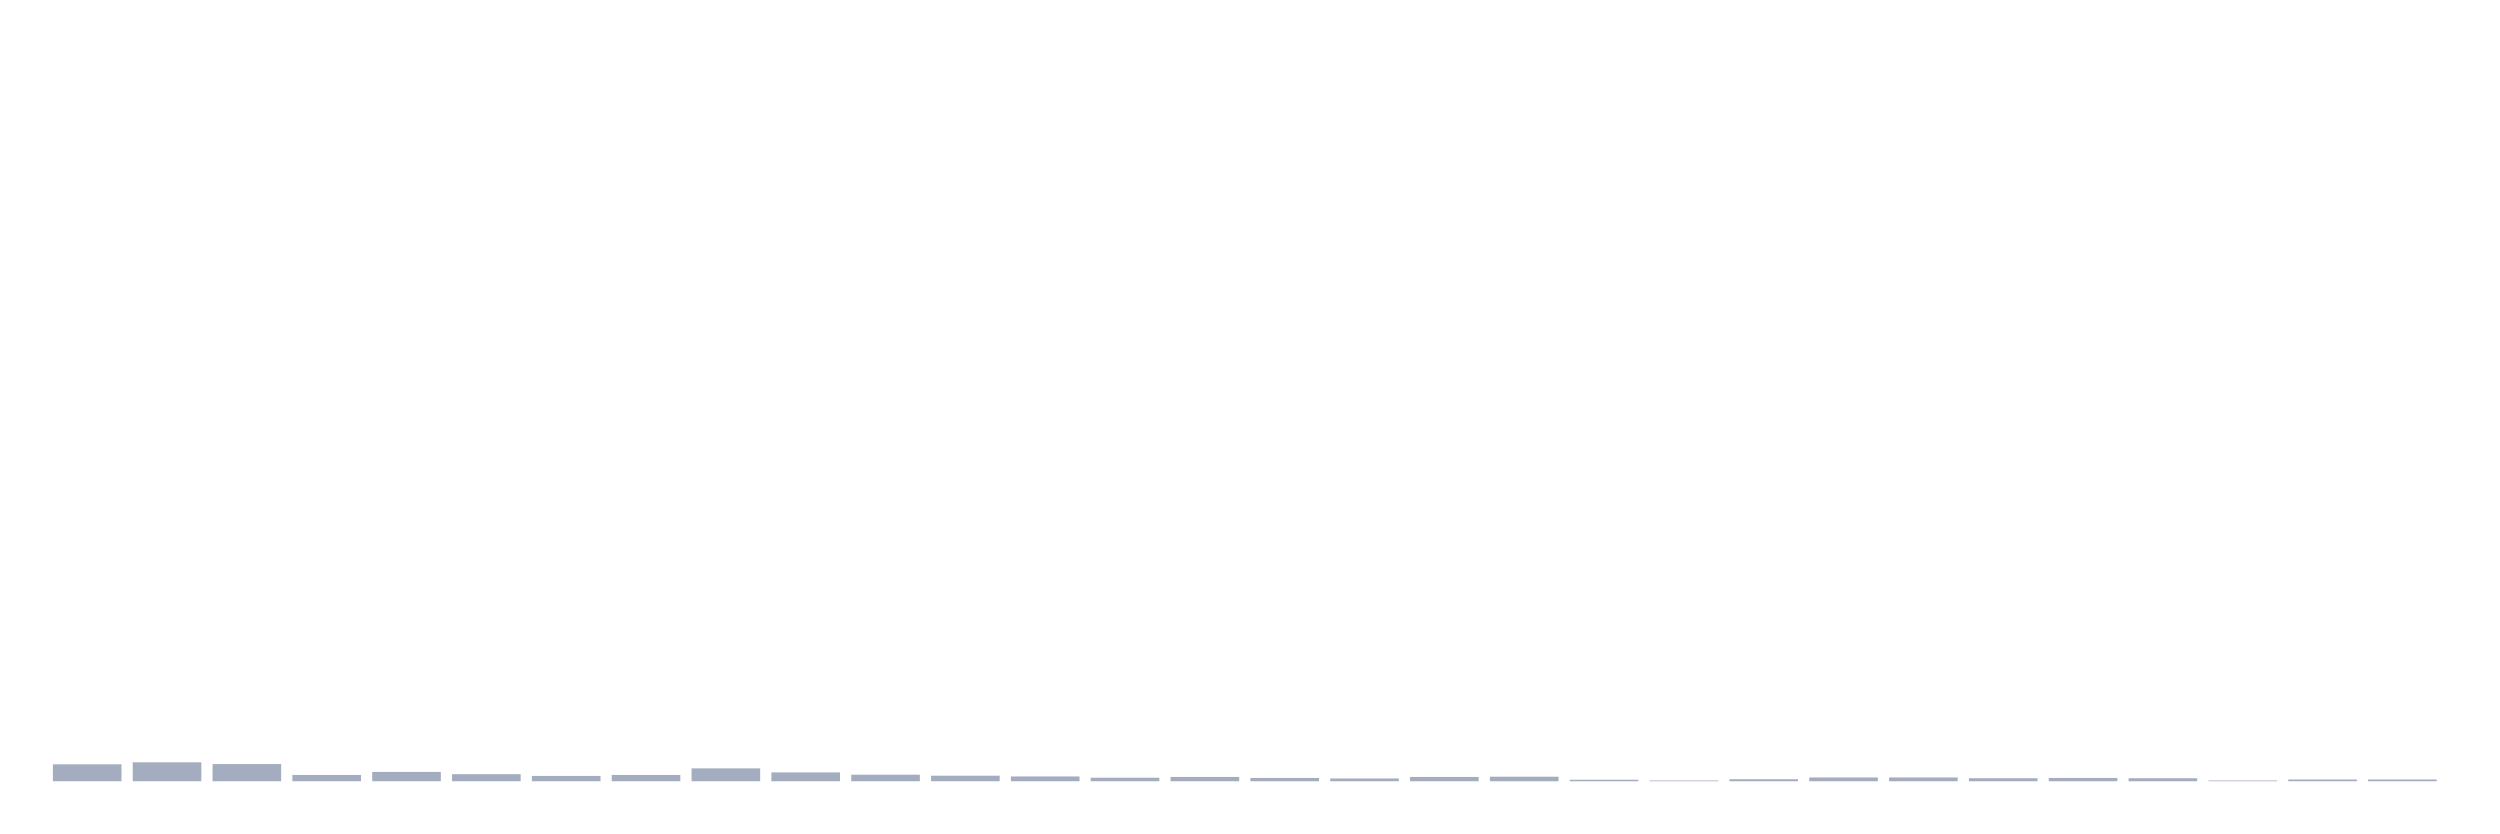
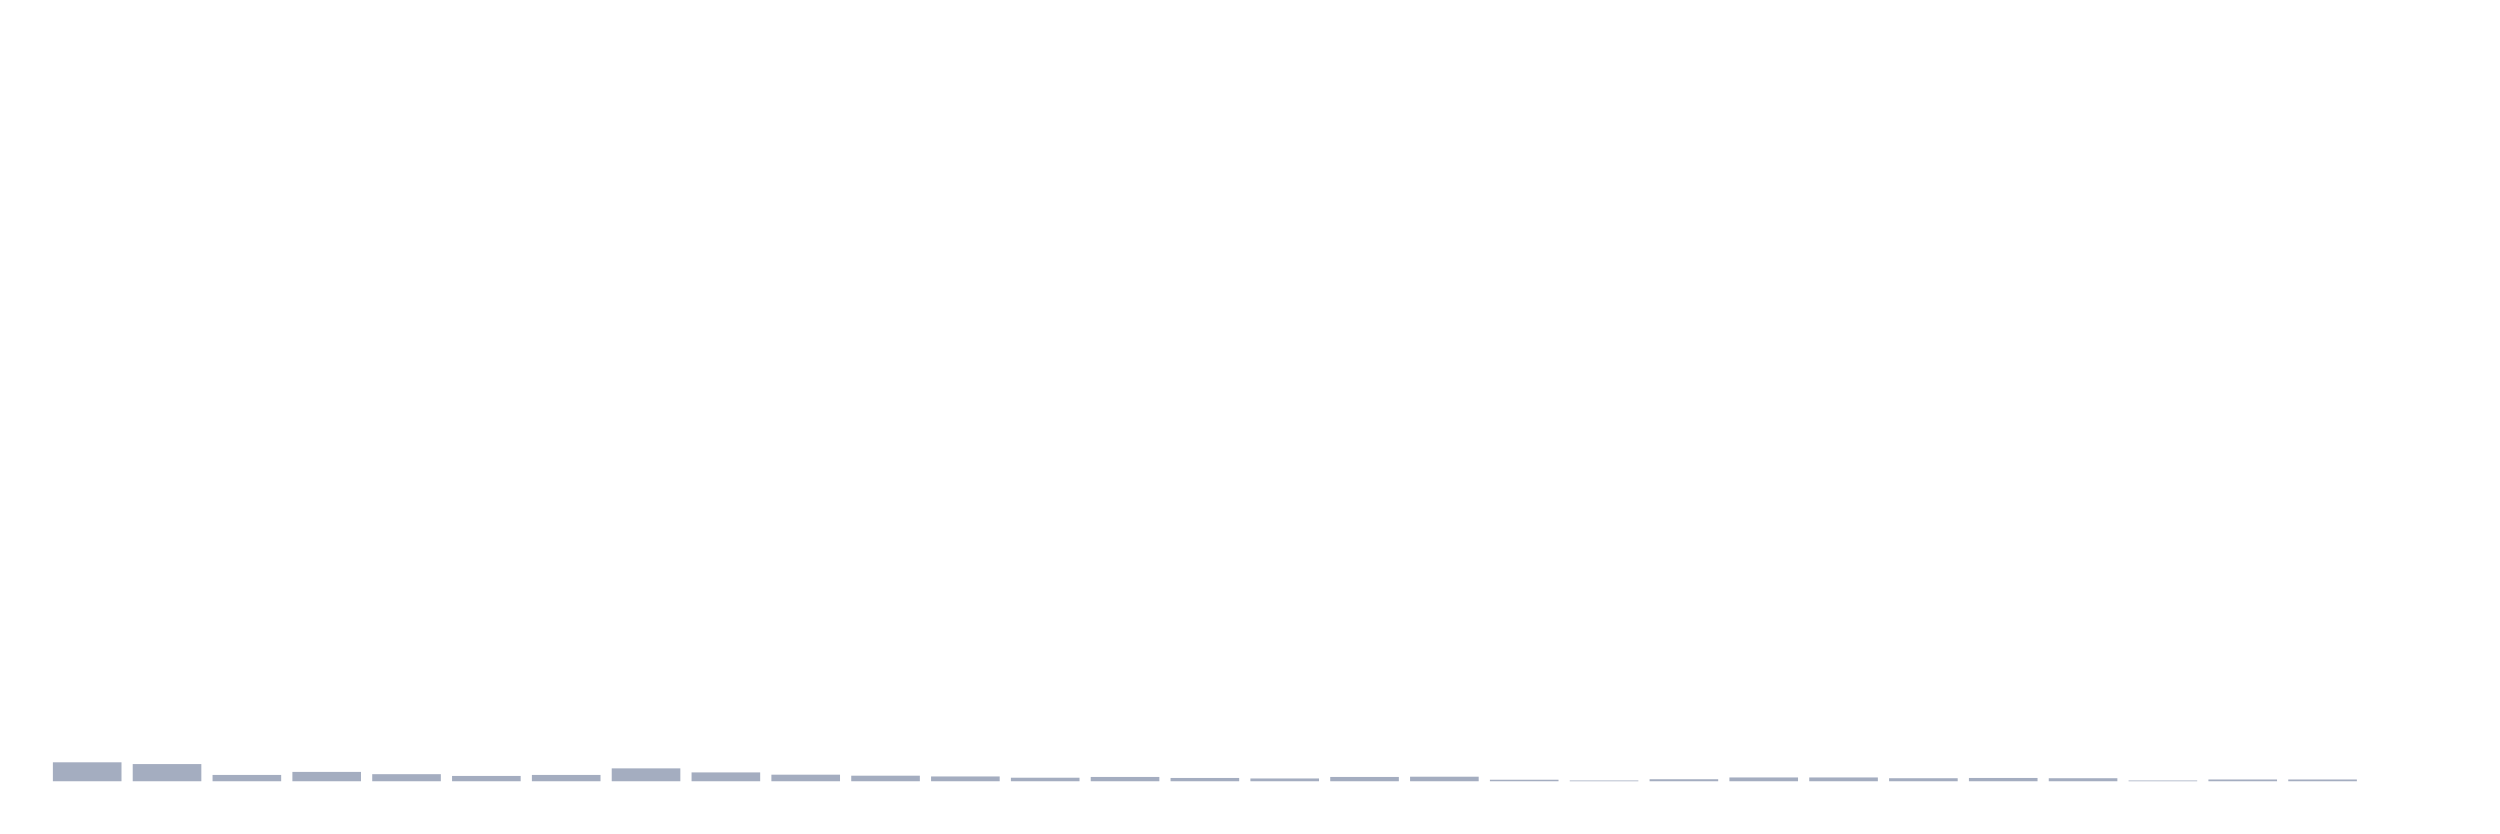
<svg xmlns="http://www.w3.org/2000/svg" viewBox="0 0 480 160">
  <g transform="translate(10,10)">
-     <rect class="bar" x="0.153" width="13.175" y="136.75" height="3.25" fill="rgb(164,173,192)" />
-     <rect class="bar" x="15.482" width="13.175" y="136.362" height="3.638" fill="rgb(164,173,192)" />
-     <rect class="bar" x="30.81" width="13.175" y="136.701" height="3.299" fill="rgb(164,173,192)" />
-     <rect class="bar" x="46.138" width="13.175" y="138.787" height="1.213" fill="rgb(164,173,192)" />
-     <rect class="bar" x="61.466" width="13.175" y="138.205" height="1.795" fill="rgb(164,173,192)" />
-     <rect class="bar" x="76.794" width="13.175" y="138.642" height="1.358" fill="rgb(164,173,192)" />
-     <rect class="bar" x="92.123" width="13.175" y="138.981" height="1.019" fill="rgb(164,173,192)" />
-     <rect class="bar" x="107.451" width="13.175" y="138.787" height="1.213" fill="rgb(164,173,192)" />
-     <rect class="bar" x="122.779" width="13.175" y="137.526" height="2.474" fill="rgb(164,173,192)" />
-     <rect class="bar" x="138.107" width="13.175" y="138.302" height="1.698" fill="rgb(164,173,192)" />
-     <rect class="bar" x="153.436" width="13.175" y="138.739" height="1.261" fill="rgb(164,173,192)" />
-     <rect class="bar" x="168.764" width="13.175" y="138.933" height="1.067" fill="rgb(164,173,192)" />
-     <rect class="bar" x="184.092" width="13.175" y="139.078" height="0.922" fill="rgb(164,173,192)" />
-     <rect class="bar" x="199.42" width="13.175" y="139.321" height="0.679" fill="rgb(164,173,192)" />
-     <rect class="bar" x="214.748" width="13.175" y="139.175" height="0.825" fill="rgb(164,173,192)" />
-     <rect class="bar" x="230.077" width="13.175" y="139.369" height="0.631" fill="rgb(164,173,192)" />
-     <rect class="bar" x="245.405" width="13.175" y="139.466" height="0.534" fill="rgb(164,173,192)" />
-     <rect class="bar" x="260.733" width="13.175" y="139.175" height="0.825" fill="rgb(164,173,192)" />
-     <rect class="bar" x="276.061" width="13.175" y="139.127" height="0.873" fill="rgb(164,173,192)" />
-     <rect class="bar" x="291.39" width="13.175" y="139.709" height="0.291" fill="rgb(164,173,192)" />
-     <rect class="bar" x="306.718" width="13.175" y="139.854" height="0.146" fill="rgb(164,173,192)" />
-     <rect class="bar" x="322.046" width="13.175" y="139.612" height="0.388" fill="rgb(164,173,192)" />
+     <rect class="bar" x="0.153" width="13.175" y="136.362" height="3.638" fill="rgb(164,173,192)" />
+     <rect class="bar" x="15.482" width="13.175" y="136.701" height="3.299" fill="rgb(164,173,192)" />
+     <rect class="bar" x="30.81" width="13.175" y="138.787" height="1.213" fill="rgb(164,173,192)" />
+     <rect class="bar" x="46.138" width="13.175" y="138.205" height="1.795" fill="rgb(164,173,192)" />
+     <rect class="bar" x="61.466" width="13.175" y="138.642" height="1.358" fill="rgb(164,173,192)" />
+     <rect class="bar" x="76.794" width="13.175" y="138.981" height="1.019" fill="rgb(164,173,192)" />
+     <rect class="bar" x="92.123" width="13.175" y="138.787" height="1.213" fill="rgb(164,173,192)" />
+     <rect class="bar" x="107.451" width="13.175" y="137.526" height="2.474" fill="rgb(164,173,192)" />
+     <rect class="bar" x="122.779" width="13.175" y="138.302" height="1.698" fill="rgb(164,173,192)" />
+     <rect class="bar" x="138.107" width="13.175" y="138.739" height="1.261" fill="rgb(164,173,192)" />
+     <rect class="bar" x="153.436" width="13.175" y="138.933" height="1.067" fill="rgb(164,173,192)" />
+     <rect class="bar" x="168.764" width="13.175" y="139.078" height="0.922" fill="rgb(164,173,192)" />
+     <rect class="bar" x="184.092" width="13.175" y="139.321" height="0.679" fill="rgb(164,173,192)" />
+     <rect class="bar" x="199.42" width="13.175" y="139.175" height="0.825" fill="rgb(164,173,192)" />
+     <rect class="bar" x="214.748" width="13.175" y="139.369" height="0.631" fill="rgb(164,173,192)" />
+     <rect class="bar" x="230.077" width="13.175" y="139.466" height="0.534" fill="rgb(164,173,192)" />
+     <rect class="bar" x="245.405" width="13.175" y="139.175" height="0.825" fill="rgb(164,173,192)" />
+     <rect class="bar" x="260.733" width="13.175" y="139.127" height="0.873" fill="rgb(164,173,192)" />
+     <rect class="bar" x="276.061" width="13.175" y="139.709" height="0.291" fill="rgb(164,173,192)" />
+     <rect class="bar" x="291.39" width="13.175" y="139.854" height="0.146" fill="rgb(164,173,192)" />
+     <rect class="bar" x="306.718" width="13.175" y="139.612" height="0.388" fill="rgb(164,173,192)" />
+     <rect class="bar" x="322.046" width="13.175" y="139.272" height="0.728" fill="rgb(164,173,192)" />
    <rect class="bar" x="337.374" width="13.175" y="139.272" height="0.728" fill="rgb(164,173,192)" />
-     <rect class="bar" x="352.702" width="13.175" y="139.272" height="0.728" fill="rgb(164,173,192)" />
-     <rect class="bar" x="368.031" width="13.175" y="139.418" height="0.582" fill="rgb(164,173,192)" />
-     <rect class="bar" x="383.359" width="13.175" y="139.369" height="0.631" fill="rgb(164,173,192)" />
-     <rect class="bar" x="398.687" width="13.175" y="139.418" height="0.582" fill="rgb(164,173,192)" />
-     <rect class="bar" x="414.015" width="13.175" y="139.854" height="0.146" fill="rgb(164,173,192)" />
+     <rect class="bar" x="352.702" width="13.175" y="139.418" height="0.582" fill="rgb(164,173,192)" />
+     <rect class="bar" x="368.031" width="13.175" y="139.369" height="0.631" fill="rgb(164,173,192)" />
+     <rect class="bar" x="383.359" width="13.175" y="139.418" height="0.582" fill="rgb(164,173,192)" />
+     <rect class="bar" x="398.687" width="13.175" y="139.854" height="0.146" fill="rgb(164,173,192)" />
+     <rect class="bar" x="414.015" width="13.175" y="139.66" height="0.34" fill="rgb(164,173,192)" />
    <rect class="bar" x="429.344" width="13.175" y="139.66" height="0.34" fill="rgb(164,173,192)" />
-     <rect class="bar" x="444.672" width="13.175" y="139.66" height="0.34" fill="rgb(164,173,192)" />
+     <rect class="bar" x="444.672" width="13.175" y="140" height="0" fill="rgb(164,173,192)" />
  </g>
</svg>
